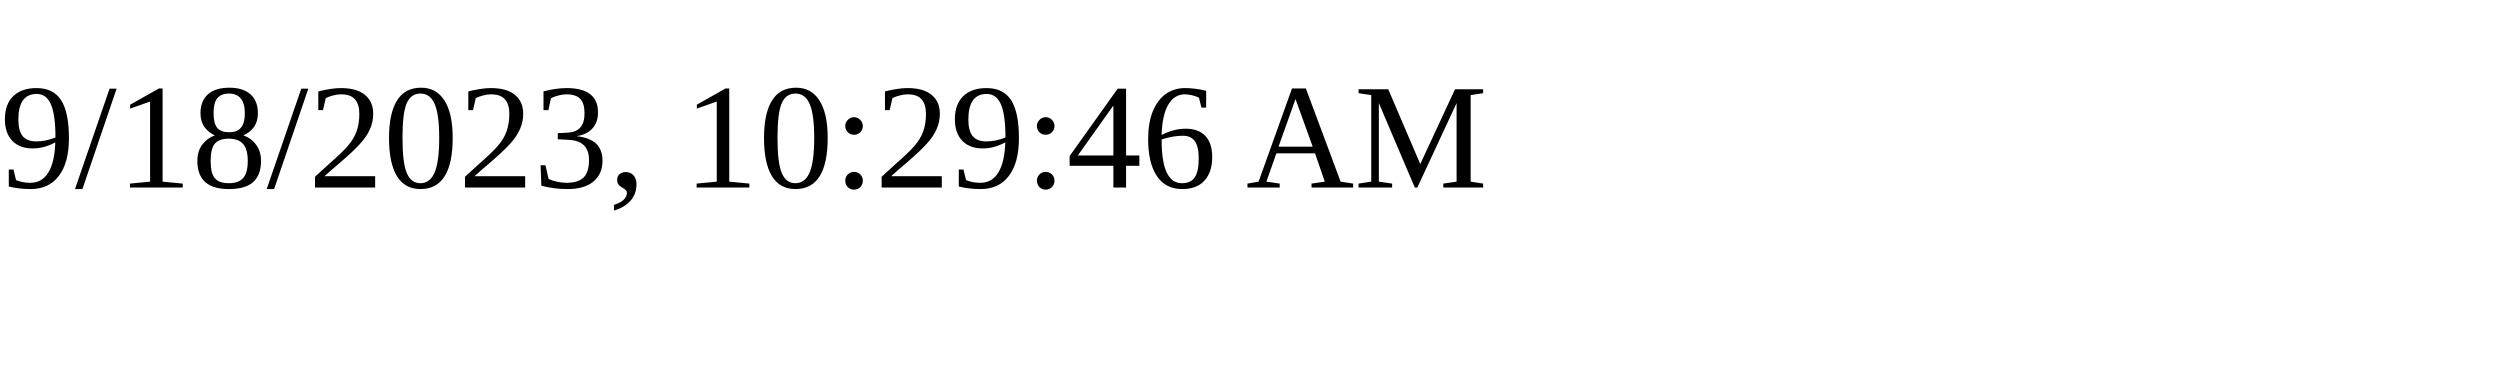
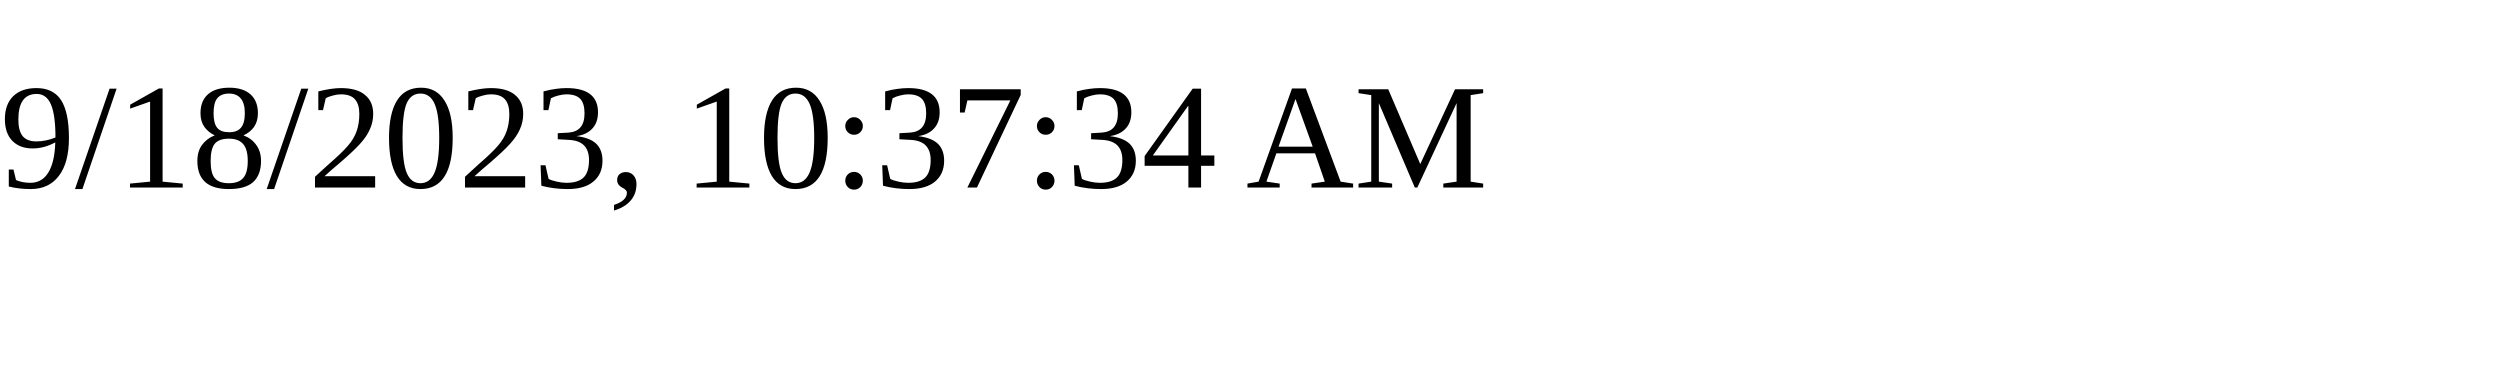
<svg xmlns="http://www.w3.org/2000/svg" height="30" width="200">
-   <text x="0" y="15">9/18/2023, 10:29:46 AM</text>
+   <text x="0" y="15">9/18/2023, 10:37:34 AM</text>
</svg>
